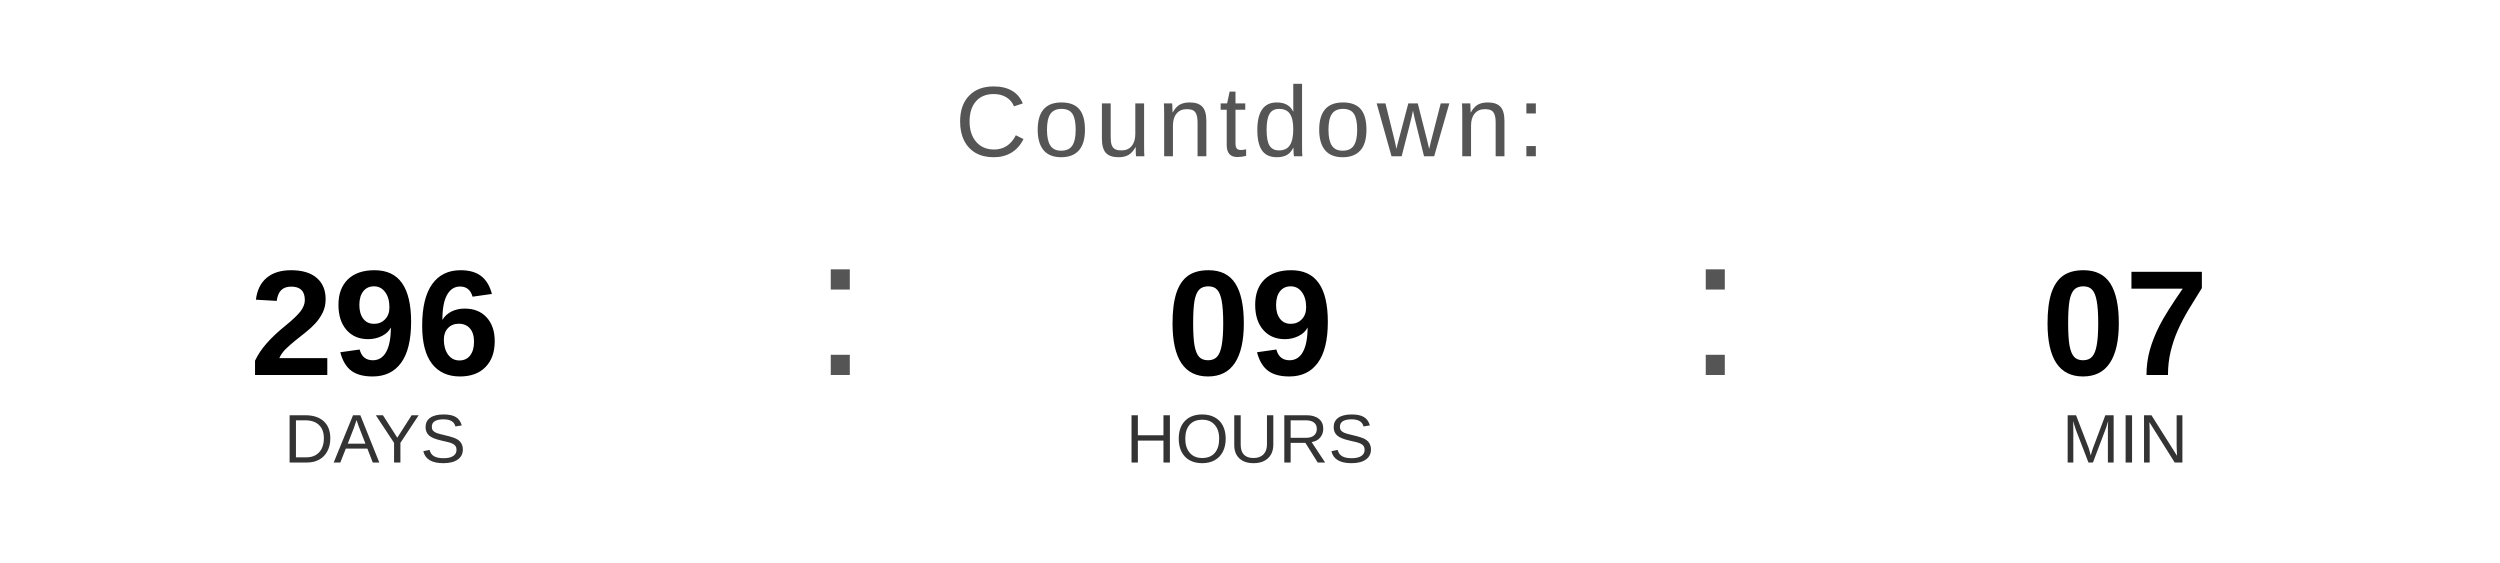
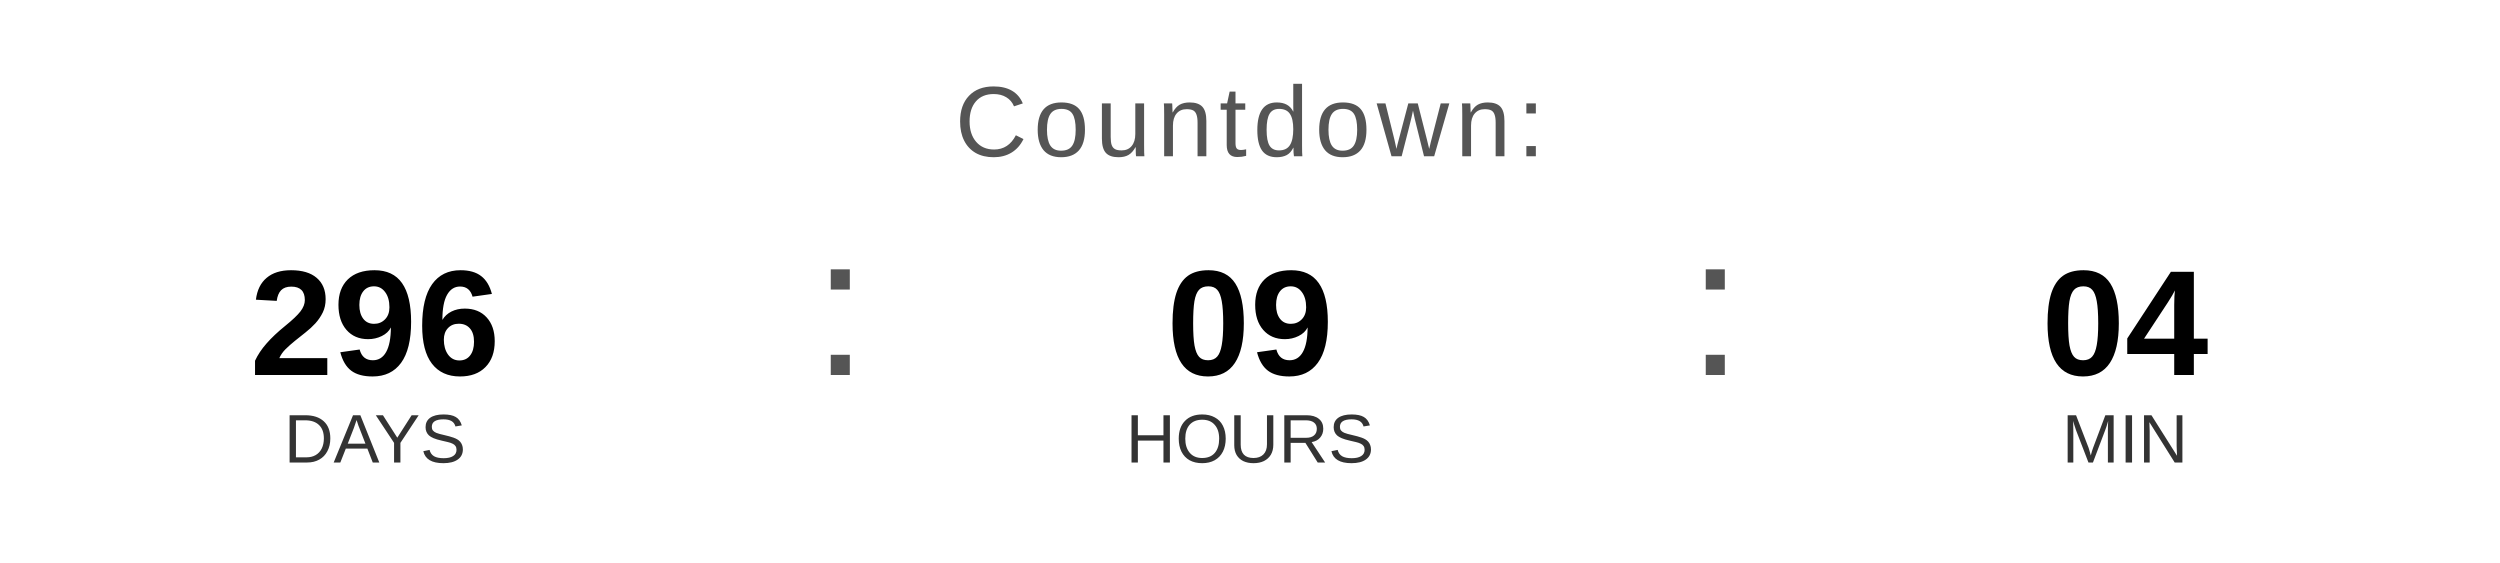
<svg xmlns="http://www.w3.org/2000/svg" width="400" height="90" viewBox="0 0 400 90">
  <text x="200" y="25" font-family="Arial, Helvetica, sans-serif" font-size="16" fill="#555555" text-anchor="middle" letter-spacing="1">
    Countdown:
  </text>
  <text x="60" y="60" font-family="Arial, Helvetica, sans-serif" font-size="24" font-weight="bold" fill="#000000" text-anchor="middle">296</text>
  <text x="60" y="74" font-family="Arial, Helvetica, sans-serif" font-size="11" fill="#333333" text-anchor="middle">DAYS</text>
  <text x="130" y="60" font-family="Arial, sans-serif" font-size="32" fill="#555555">:</text>
  <text x="200" y="60" font-family="Arial, Helvetica, sans-serif" font-size="24" font-weight="bold" fill="#000000" text-anchor="middle">09</text>
  <text x="200" y="74" font-family="Arial, Helvetica, sans-serif" font-size="11" fill="#333333" text-anchor="middle">HOURS</text>
  <text x="270" y="60" font-family="Arial, sans-serif" font-size="32" fill="#555555">:</text>
-   <text x="340" y="60" font-family="Arial, Helvetica, sans-serif" font-size="24" font-weight="bold" fill="#000000" text-anchor="middle">07</text>
+   <text x="340" y="60" font-family="Arial, Helvetica, sans-serif" font-size="24" font-weight="bold" fill="#000000" text-anchor="middle">04</text>
  <text x="340" y="74" font-family="Arial, Helvetica, sans-serif" font-size="11" fill="#333333" text-anchor="middle">MIN</text>
</svg>
